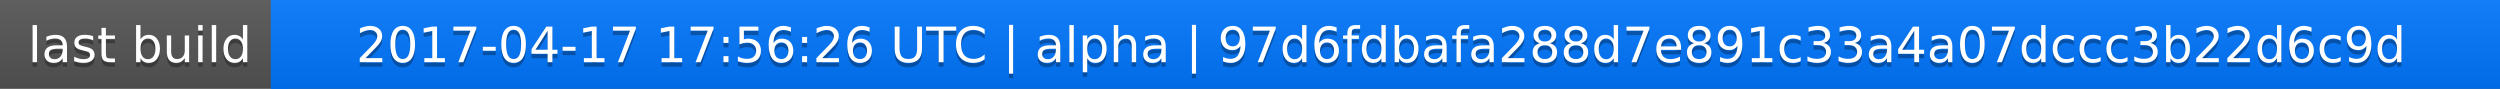
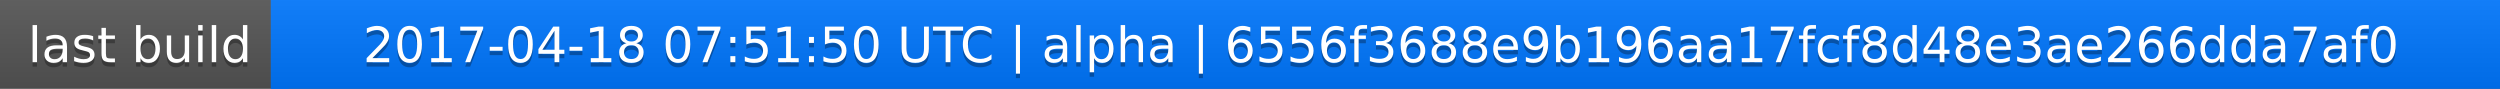
<svg xmlns="http://www.w3.org/2000/svg" width="563" height="20">
  <linearGradient id="a" x2="0" y2="100%">
    <stop offset="0" stop-color="#bbb" stop-opacity=".1" />
    <stop offset="1" stop-opacity=".1" />
  </linearGradient>
  <rect rx="0" width="563" height="20" fill="#555" />
  <rect rx="0" x="61" width="502" height="20" fill="#07f" />
  <path fill="#07f" d="M61 0h4v20h-4z" />
  <rect rx="0" width="563" height="20" fill="url(#a)" />
  <g fill="#fff" text-anchor="middle" font-family="DejaVu Sans,Verdana,Geneva,sans-serif" font-size="11">
    <text x="31.5" y="15" fill="#010101" fill-opacity=".3">last build</text>
    <text x="31.5" y="14">last build</text>
-     <text x="311" y="15" fill="#010101" fill-opacity=".3">2017-04-17 17:56:26 UTC | alpha | 97d6fdbafa288d7e891c33a4a07dccc3b22d6c9d</text>
-     <text x="311" y="14">2017-04-17 17:56:26 UTC | alpha | 97d6fdbafa288d7e891c33a4a07dccc3b22d6c9d</text>
+     <text x="311" y="15" fill="#010101" fill-opacity=".3">2017-04-18 07:51:50 UTC | alpha | 6556f3688e9b196aa17fcf8d48e3ae266dda7af0</text>
+     <text x="311" y="14">2017-04-18 07:51:50 UTC | alpha | 6556f3688e9b196aa17fcf8d48e3ae266dda7af0</text>
  </g>
</svg>
